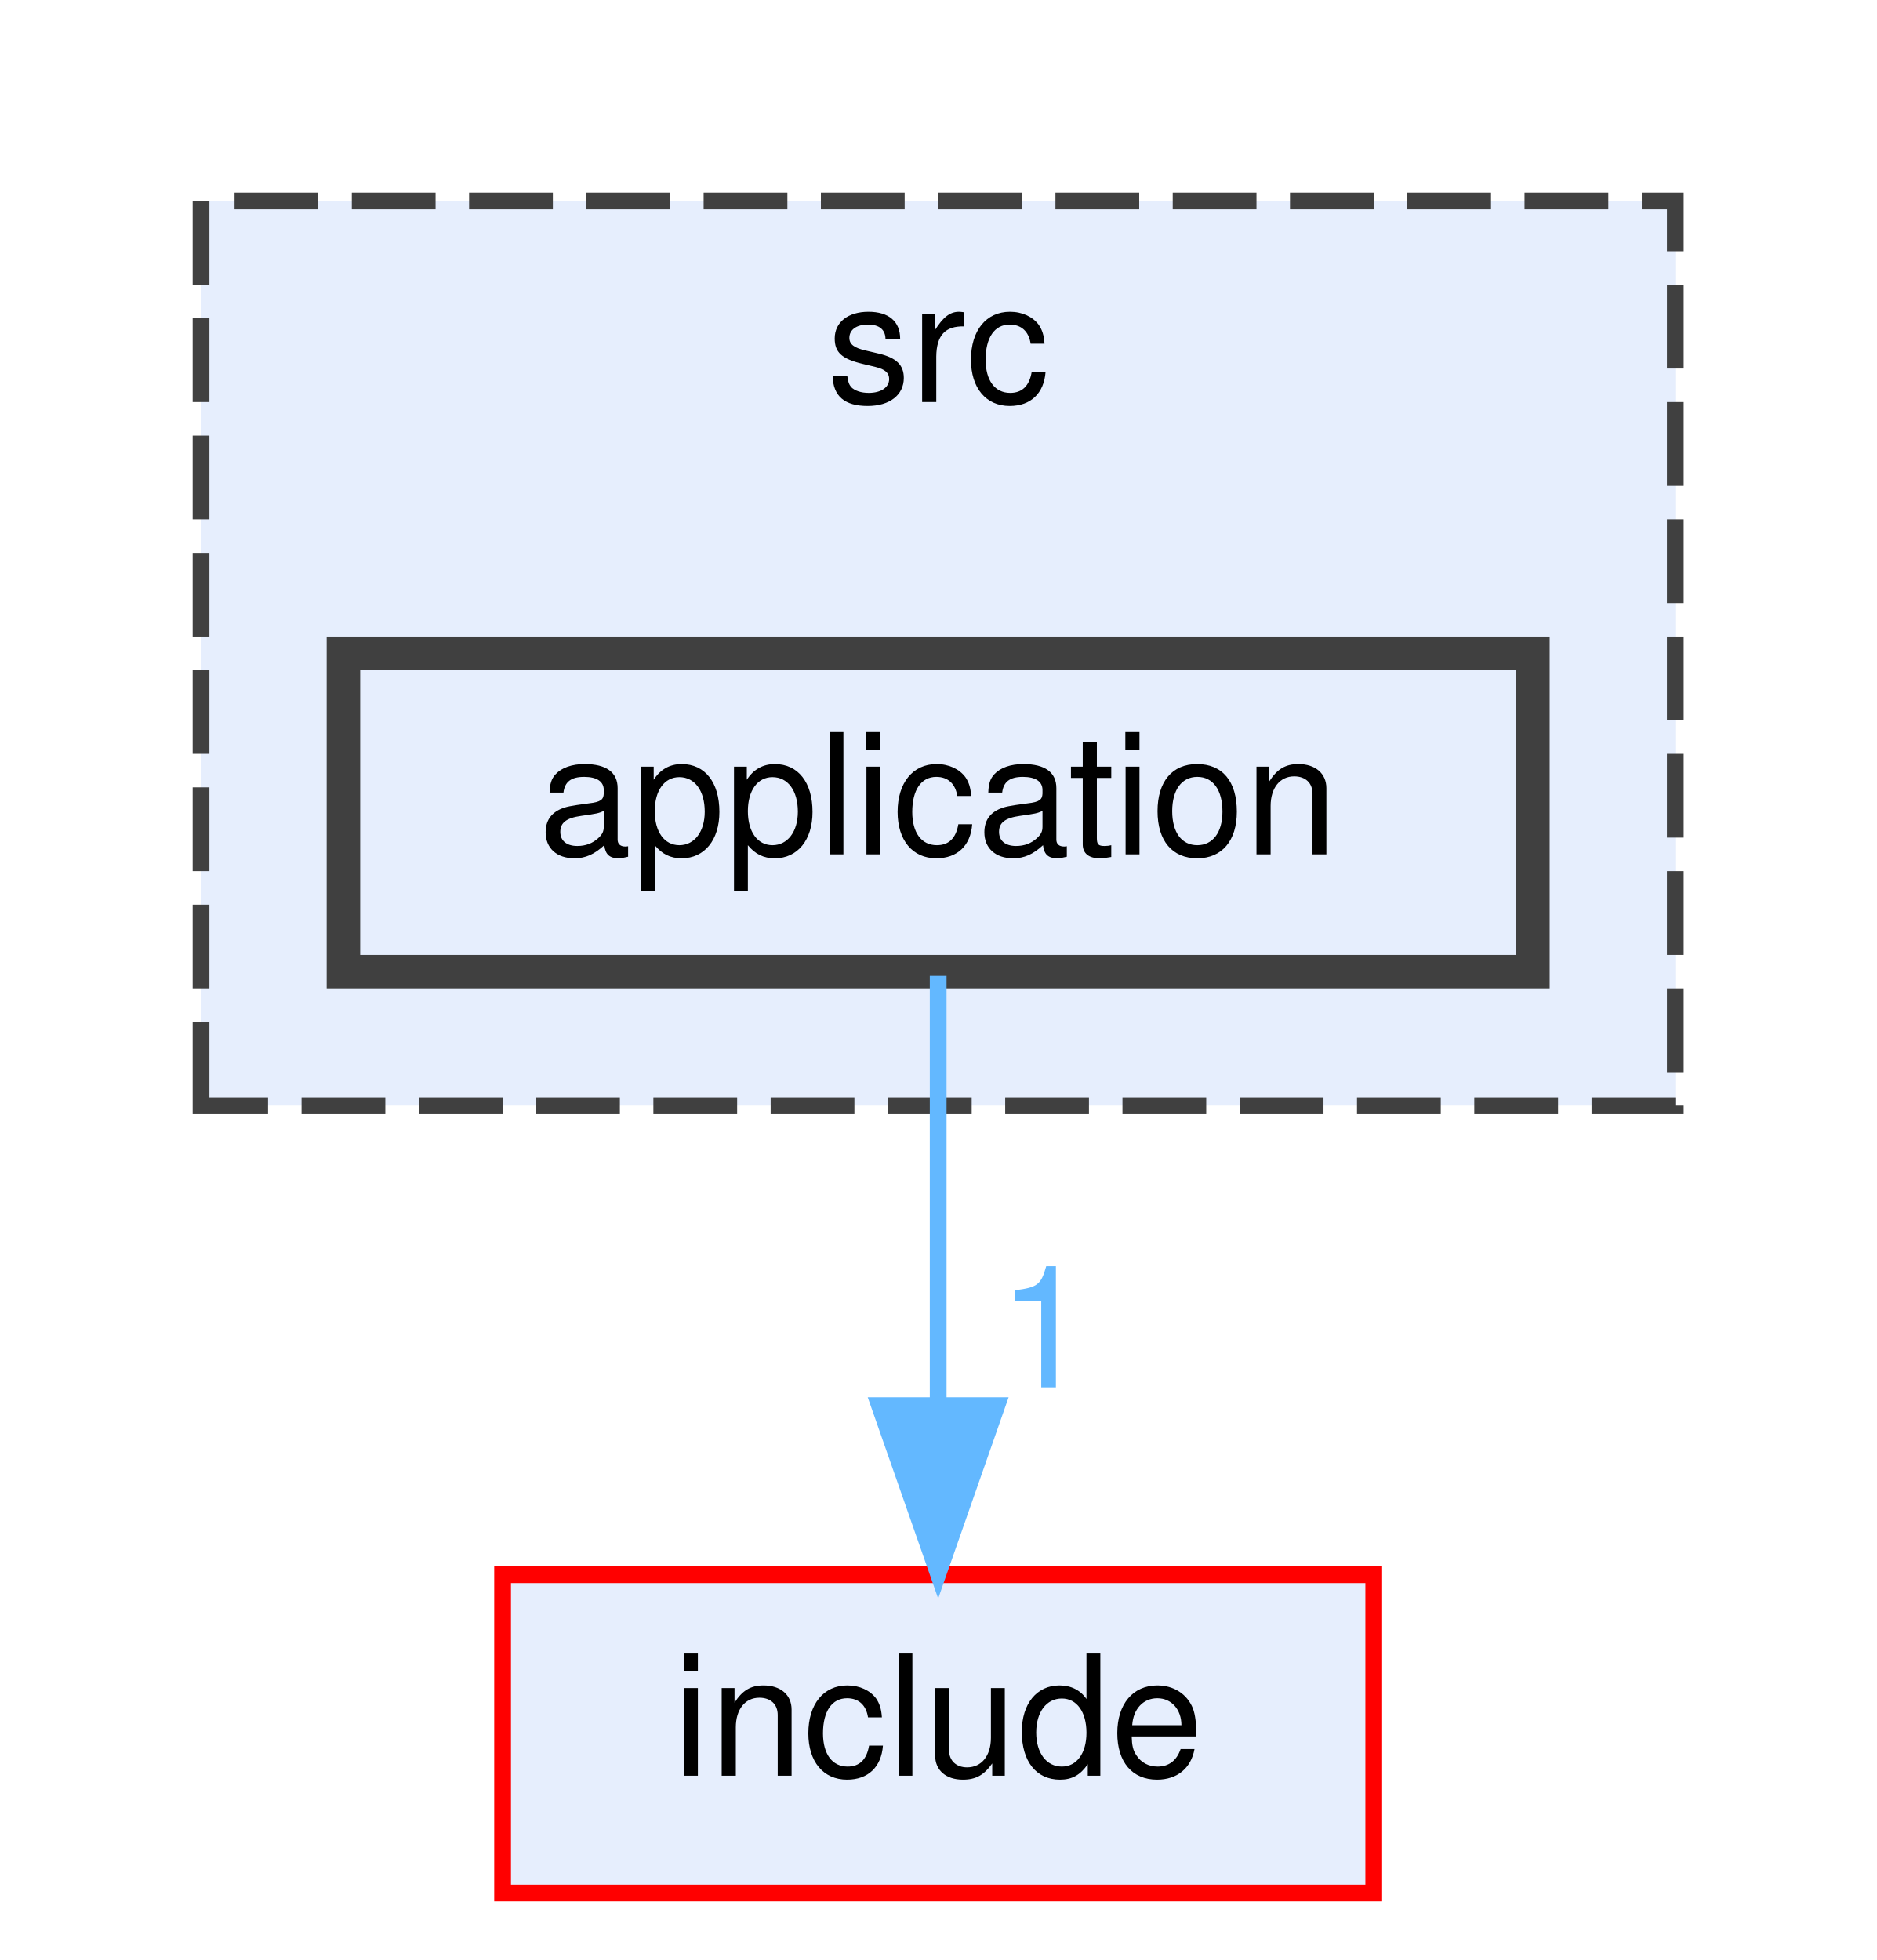
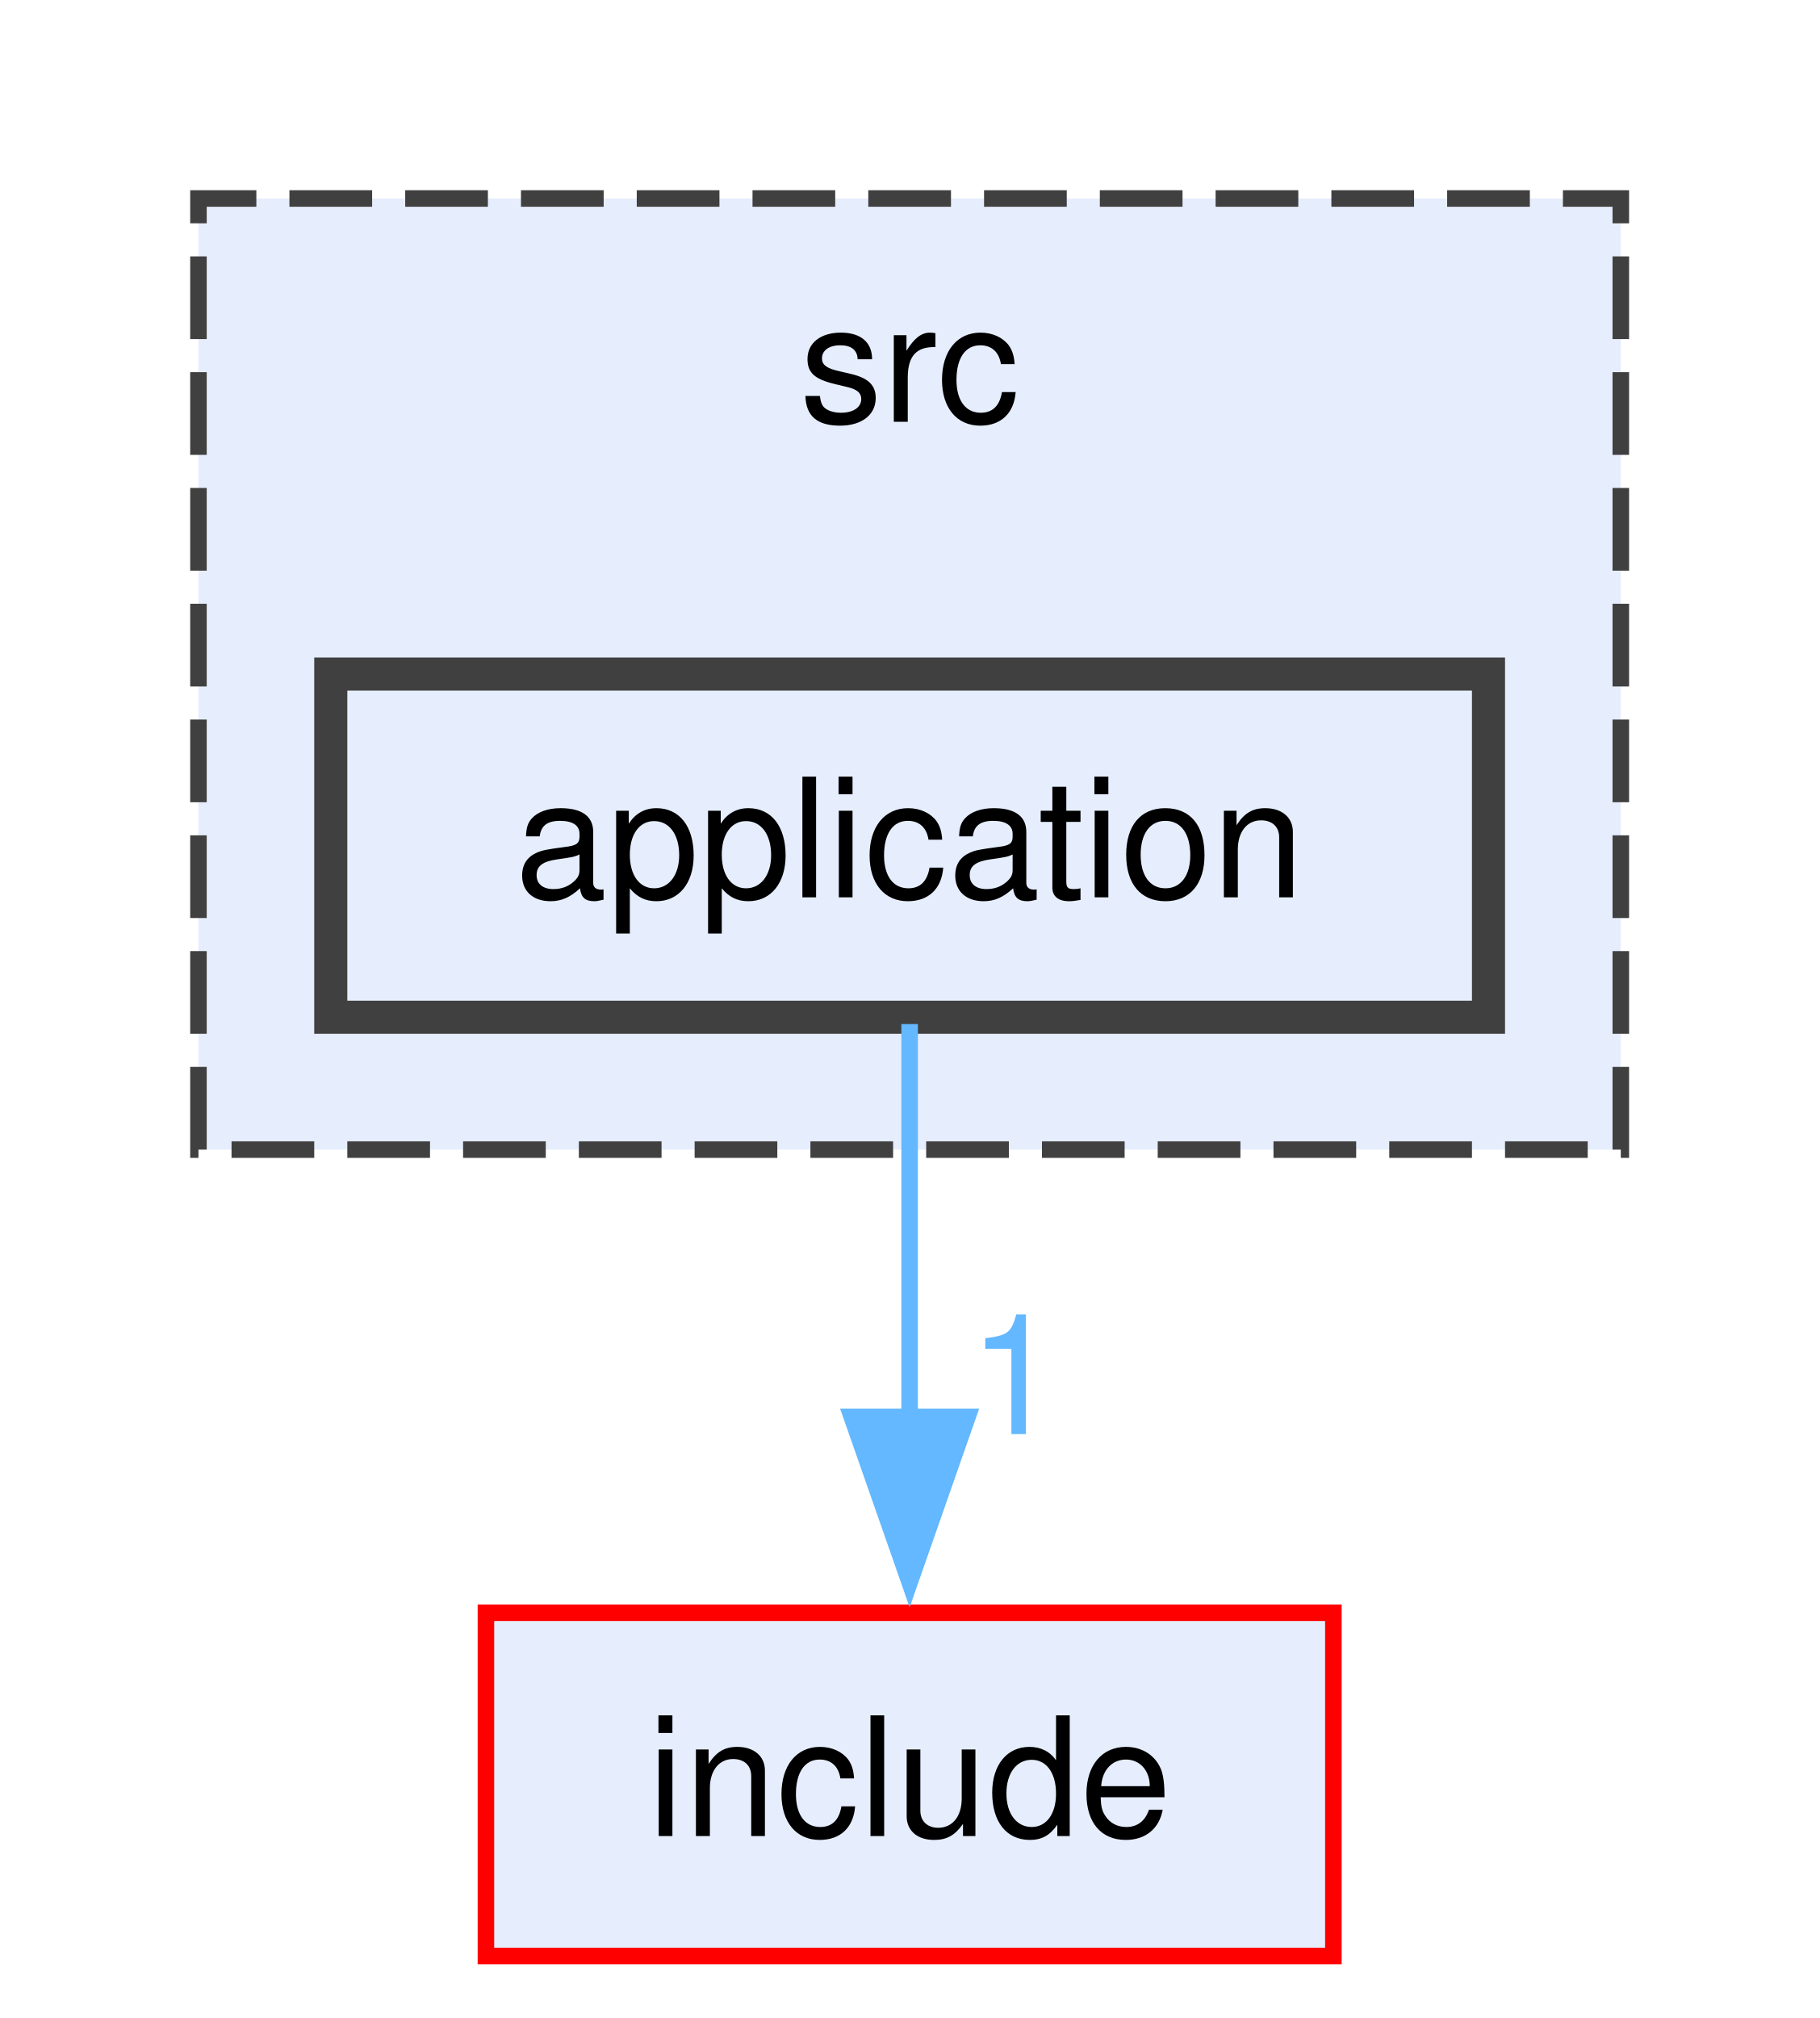
- <svg xmlns="http://www.w3.org/2000/svg" xmlns:xlink="http://www.w3.org/1999/xlink" width="112pt" height="117pt" viewBox="0.00 0.00 112.00 117.00">
-   <g id="page0,1_graph0" class="graph" transform="scale(1 1) rotate(0) translate(4 113)">
+ <svg xmlns="http://www.w3.org/2000/svg" xmlns:xlink="http://www.w3.org/1999/xlink" width="110pt" height="122pt" viewBox="0.00 0.00 110.00 122.00">
+   <g id="page0,1_graph0" class="graph" transform="scale(1 1) rotate(0) translate(4 118.25)">
    <g id="clust1" class="cluster">
      <g id="a_clust1">
        <a xlink:href="dir_68267d1309a1af8e8297ef4c3efbcdba.html" target="_top" xlink:title="src">
-           <polygon fill="#e6eefd" stroke="#404040" stroke-dasharray="5,2" points="8,-47 8,-101 96,-101 96,-47 8,-47" />
-           <text text-anchor="middle" x="52" y="-89" font-family="Helvetica,sans-Serif" font-size="10.00">src</text>
+           <polygon fill="#e6eefd" stroke="#404040" stroke-dasharray="5,2" points="8,-48.75 8,-106.25 94,-106.25 94,-48.75 8,-48.75" />
+           <text xml:space="preserve" text-anchor="middle" x="51" y="-92.75" font-family="Helvetica,sans-Serif" font-size="10.00">src</text>
        </a>
      </g>
    </g>
    <g id="node1" class="node">
      <g id="a_node1">
        <a xlink:href="dir_844f6ab5c2ae79211596f3dcdd81adb7.html" target="_top" xlink:title="application">
-           <polygon fill="#e6eefd" stroke="#404040" stroke-width="2" points="87.5,-74 16.5,-74 16.5,-55 87.5,-55 87.5,-74" />
-           <text text-anchor="middle" x="52" y="-62" font-family="Helvetica,sans-Serif" font-size="10.00">application</text>
+           <polygon fill="#e6eefd" stroke="#404040" stroke-width="2" points="86,-77.5 16,-77.5 16,-56.75 86,-56.75 86,-77.5" />
+           <text xml:space="preserve" text-anchor="middle" x="51" y="-64" font-family="Helvetica,sans-Serif" font-size="10.00">application</text>
        </a>
      </g>
    </g>
    <g id="node2" class="node">
      <g id="a_node2">
        <a xlink:href="dir_d44c64559bbebec7f509842c48db8b23.html" target="_top" xlink:title="include">
-           <polygon fill="#e6eefd" stroke="red" points="78,-19 26,-19 26,0 78,0 78,-19" />
-           <text text-anchor="middle" x="52" y="-7" font-family="Helvetica,sans-Serif" font-size="10.00">include</text>
+           <polygon fill="#e6eefd" stroke="red" points="76.62,-20.75 25.38,-20.75 25.38,0 76.62,0 76.62,-20.75" />
+           <text xml:space="preserve" text-anchor="middle" x="51" y="-7.25" font-family="Helvetica,sans-Serif" font-size="10.00">include</text>
        </a>
      </g>
    </g>
    <g id="edge1" class="edge">
      <g id="a_edge1">
        <a xlink:href="dir_000002_000023.html" target="_top">
-           <path fill="none" stroke="#63b8ff" d="M52,-54.75C52,-47.8 52,-37.85 52,-29.13" />
-           <polygon fill="#63b8ff" stroke="#63b8ff" points="55.5,-29.09 52,-19.09 48.5,-29.09 55.5,-29.09" />
+           <path fill="none" stroke="#63b8ff" d="M51,-56.34C51,-49.72 51,-40.72 51,-32.52" />
+           <polygon fill="#63b8ff" stroke="#63b8ff" points="54.5,-32.59 51,-22.59 47.5,-32.59 54.5,-32.59" />
        </a>
      </g>
      <g id="a_edge1-headlabel">
        <a xlink:href="dir_000002_000023.html" target="_top" xlink:title="1">
-           <text text-anchor="middle" x="58.34" y="-30.18" font-family="Helvetica,sans-Serif" font-size="10.00" fill="#63b8ff">1</text>
+           <text xml:space="preserve" text-anchor="middle" x="57.34" y="-31.55" font-family="Helvetica,sans-Serif" font-size="10.00" fill="#63b8ff">1</text>
        </a>
      </g>
    </g>
  </g>
</svg>
